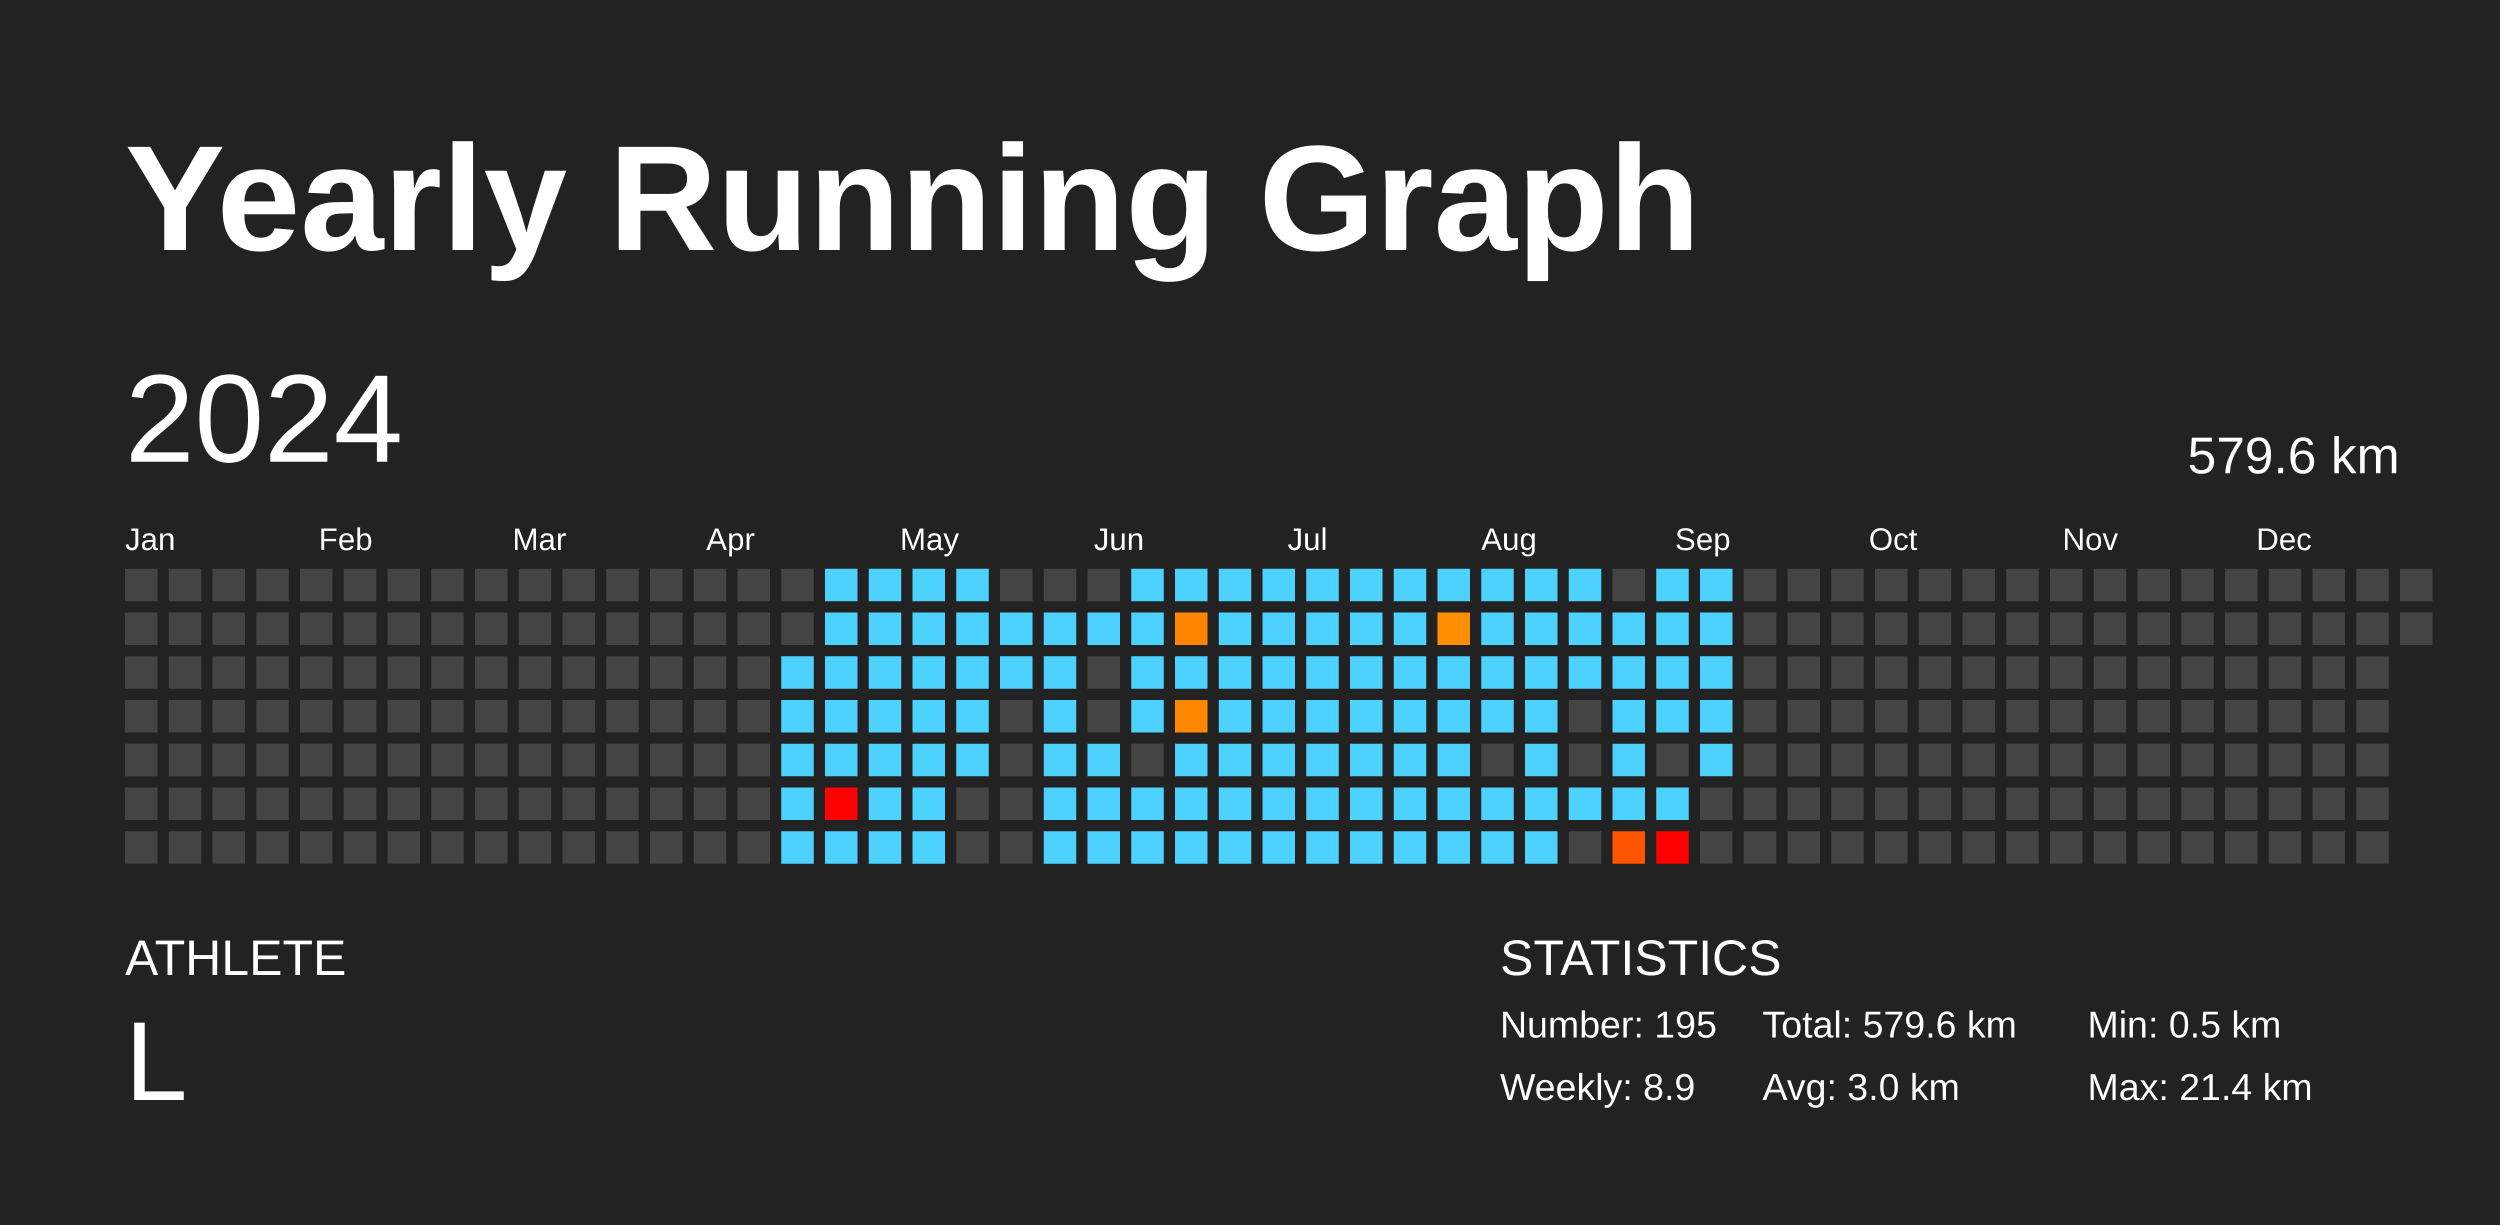
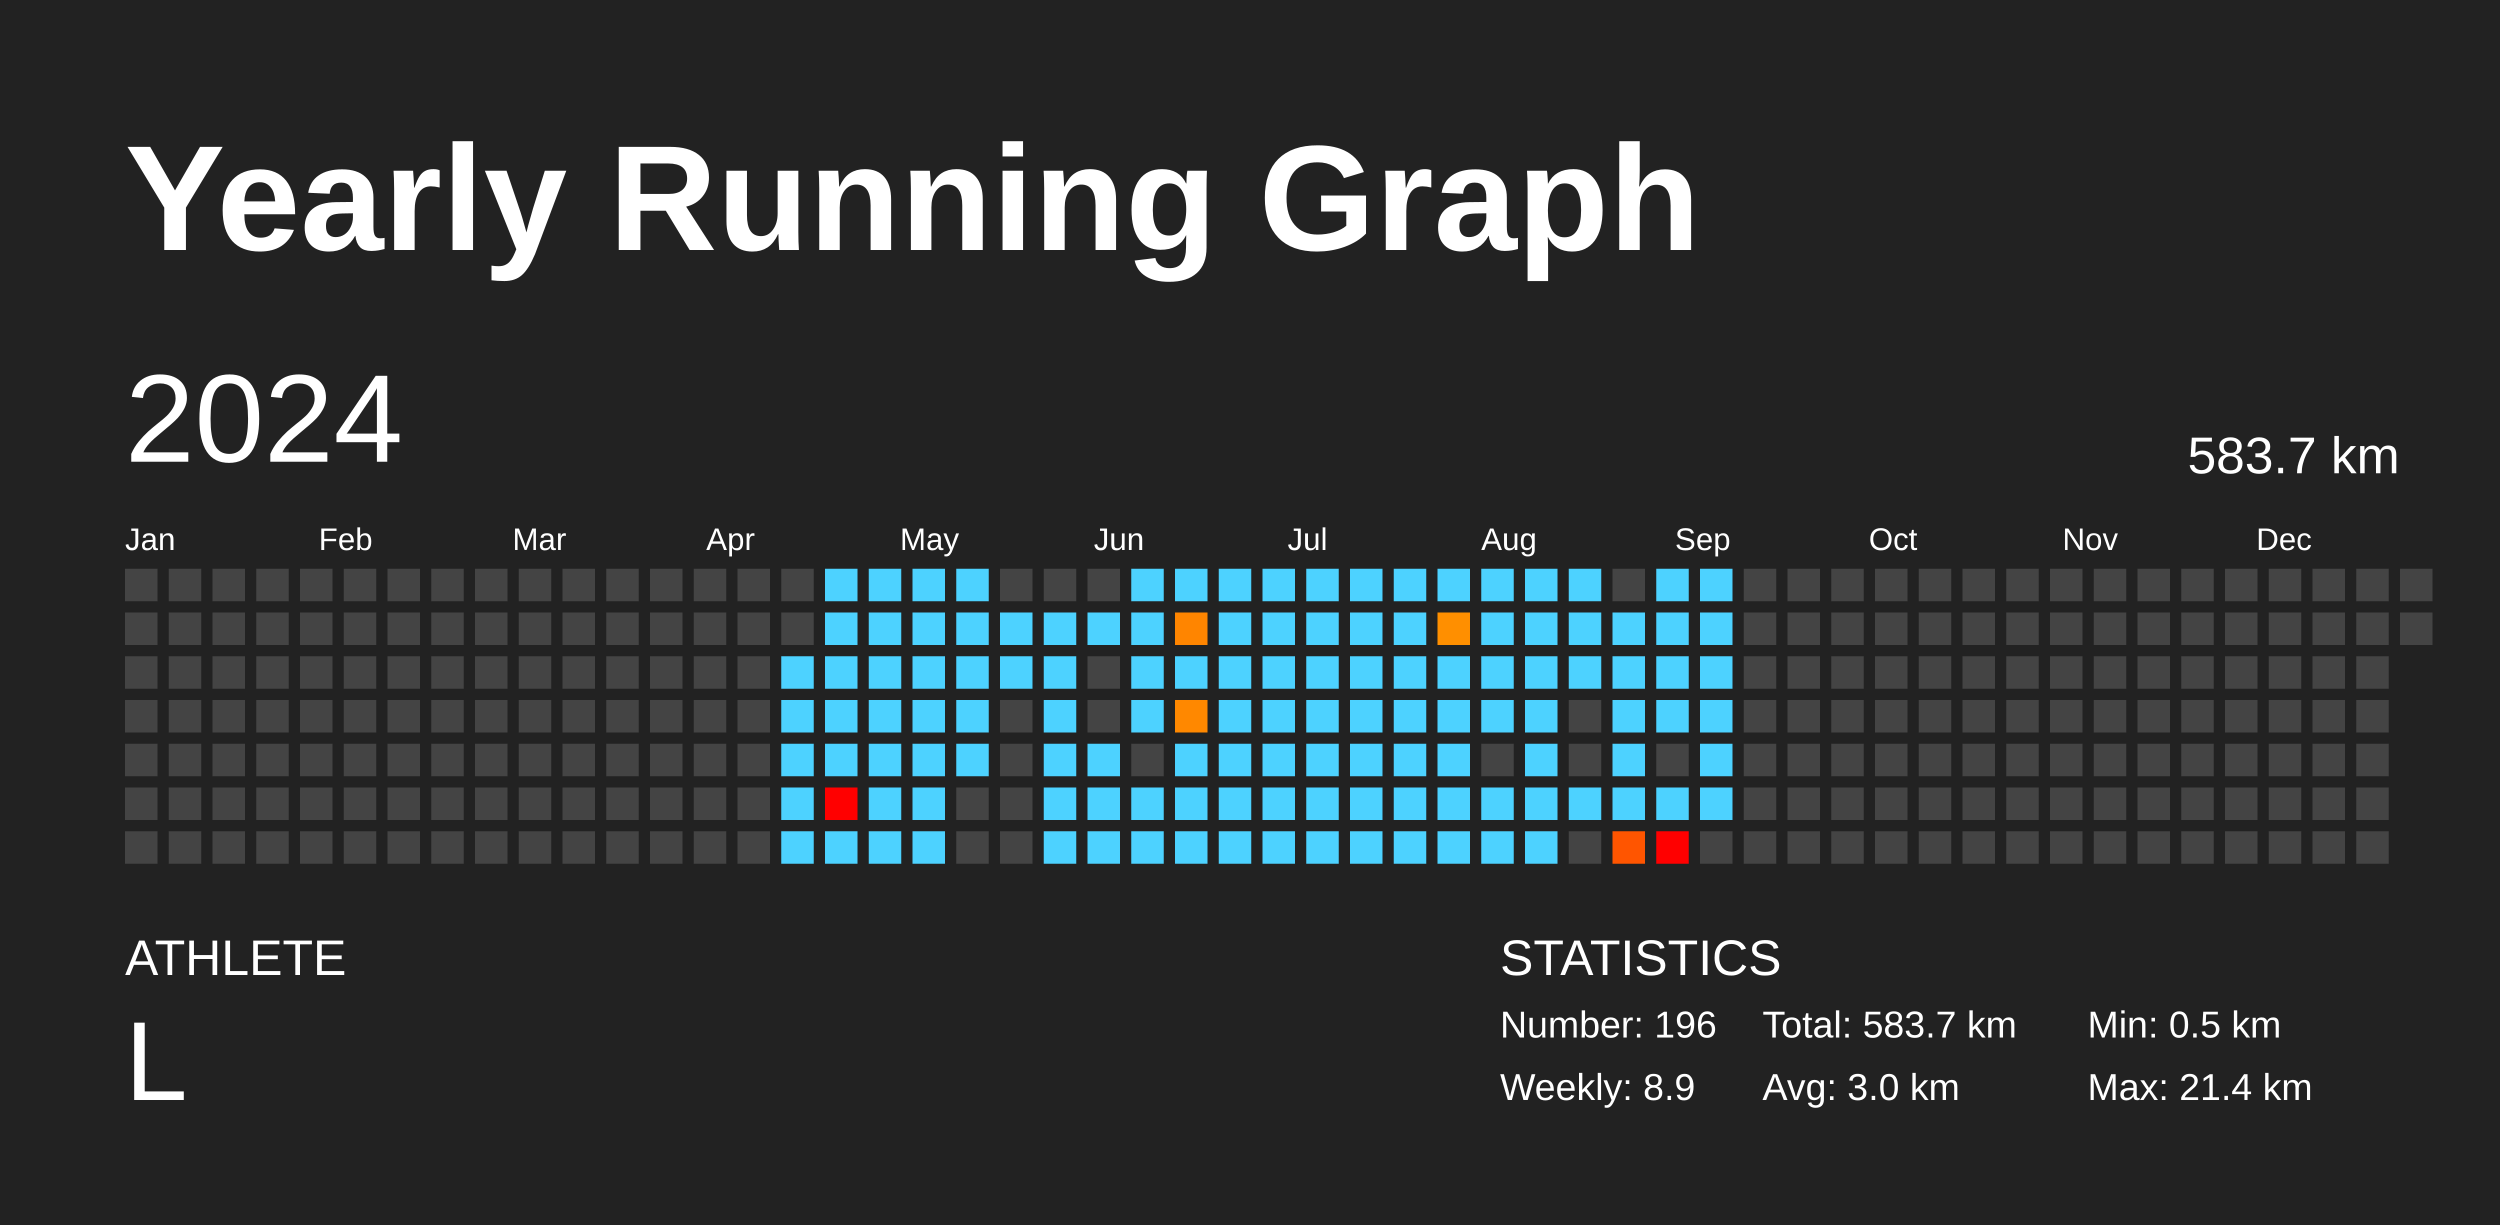
<svg xmlns="http://www.w3.org/2000/svg" baseProfile="full" height="98mm" version="1.1" viewBox="0,0,200,98" width="200mm">
  <defs />
  <rect fill="#222222" height="98" width="200" x="0" y="0" />
  <text fill="#FFFFFF" style="font-size:12px; font-family:Arial; font-weight:bold;" x="10" y="20">Yearly Running Graph</text>
  <text fill="#FFFFFF" style="font-size:4px; font-family:Arial" x="10" y="78">ATHLETE</text>
  <text fill="#FFFFFF" style="font-size:9px; font-family:Arial" x="10" y="88">L</text>
  <text fill="#FFFFFF" style="font-size:4px; font-family:Arial" x="120" y="78">STATISTICS</text>
-   <text fill="#FFFFFF" style="font-size:3px; font-family:Arial" x="120" y="83">Number: 195</text>
+   <text fill="#FFFFFF" style="font-size:3px; font-family:Arial" x="120" y="83">Number: 196</text>
  <text fill="#FFFFFF" style="font-size:3px; font-family:Arial" x="120" y="88">Weekly: 8.9</text>
-   <text fill="#FFFFFF" style="font-size:3px; font-family:Arial" x="141" y="83">Total: 579.6 km</text>
+   <text fill="#FFFFFF" style="font-size:3px; font-family:Arial" x="141" y="83">Total: 583.7 km</text>
  <text fill="#FFFFFF" style="font-size:3px; font-family:Arial" x="141" y="88">Avg: 3.0 km</text>
  <text fill="#FFFFFF" style="font-size:3px; font-family:Arial" x="167" y="83">Min: 0.5 km</text>
  <text fill="#FFFFFF" style="font-size:3px; font-family:Arial" x="167" y="88">Max: 21.4 km</text>
  <text dominant-baseline="hanging" fill="#FFFFFF" style="font-size:10.0px; font-family:Arial;" x="10" y="30">2024</text>
-   <text dominant-baseline="hanging" fill="#FFFFFF" style="font-size:4.125px; font-family:Arial;" x="175" y="35">579.6 km</text>
+   <text dominant-baseline="hanging" fill="#FFFFFF" style="font-size:4.125px; font-family:Arial;" x="175" y="35">583.7 km</text>
  <text fill="#FFFFFF" style="font-size:2.5px; font-family:Arial" x="10.0" y="44">Jan</text>
  <text fill="#FFFFFF" style="font-size:2.5px; font-family:Arial" x="25.5" y="44">Feb</text>
  <text fill="#FFFFFF" style="font-size:2.5px; font-family:Arial" x="41.0" y="44">Mar</text>
  <text fill="#FFFFFF" style="font-size:2.5px; font-family:Arial" x="56.5" y="44">Apr</text>
  <text fill="#FFFFFF" style="font-size:2.5px; font-family:Arial" x="72.0" y="44">May</text>
  <text fill="#FFFFFF" style="font-size:2.5px; font-family:Arial" x="87.5" y="44">Jun</text>
  <text fill="#FFFFFF" style="font-size:2.5px; font-family:Arial" x="103.0" y="44">Jul</text>
  <text fill="#FFFFFF" style="font-size:2.5px; font-family:Arial" x="118.5" y="44">Aug</text>
  <text fill="#FFFFFF" style="font-size:2.5px; font-family:Arial" x="134.0" y="44">Sep</text>
  <text fill="#FFFFFF" style="font-size:2.5px; font-family:Arial" x="149.5" y="44">Oct</text>
  <text fill="#FFFFFF" style="font-size:2.5px; font-family:Arial" x="165.0" y="44">Nov</text>
  <text fill="#FFFFFF" style="font-size:2.5px; font-family:Arial" x="180.5" y="44">Dec</text>
  <rect fill="#444444" height="2.6" width="2.6" x="10.0" y="45.5" />
  <rect fill="#444444" height="2.6" width="2.6" x="10.0" y="49.0" />
  <rect fill="#444444" height="2.6" width="2.6" x="10.0" y="52.5" />
  <rect fill="#444444" height="2.6" width="2.6" x="10.0" y="56.0" />
  <rect fill="#444444" height="2.6" width="2.6" x="10.0" y="59.5" />
  <rect fill="#444444" height="2.6" width="2.6" x="10.0" y="63.0" />
  <rect fill="#444444" height="2.6" width="2.6" x="10.0" y="66.5" />
  <rect fill="#444444" height="2.6" width="2.6" x="13.5" y="45.5" />
  <rect fill="#444444" height="2.6" width="2.6" x="13.5" y="49.0" />
  <rect fill="#444444" height="2.6" width="2.6" x="13.5" y="52.5" />
  <rect fill="#444444" height="2.6" width="2.6" x="13.5" y="56.0" />
  <rect fill="#444444" height="2.6" width="2.6" x="13.5" y="59.5" />
  <rect fill="#444444" height="2.6" width="2.6" x="13.5" y="63.0" />
  <rect fill="#444444" height="2.6" width="2.6" x="13.5" y="66.5" />
  <rect fill="#444444" height="2.6" width="2.6" x="17.0" y="45.5" />
  <rect fill="#444444" height="2.6" width="2.6" x="17.0" y="49.0" />
  <rect fill="#444444" height="2.6" width="2.6" x="17.0" y="52.5" />
  <rect fill="#444444" height="2.6" width="2.6" x="17.0" y="56.0" />
  <rect fill="#444444" height="2.6" width="2.6" x="17.0" y="59.5" />
  <rect fill="#444444" height="2.6" width="2.6" x="17.0" y="63.0" />
  <rect fill="#444444" height="2.6" width="2.6" x="17.0" y="66.5" />
  <rect fill="#444444" height="2.6" width="2.6" x="20.5" y="45.5" />
  <rect fill="#444444" height="2.6" width="2.6" x="20.5" y="49.0" />
  <rect fill="#444444" height="2.6" width="2.6" x="20.5" y="52.5" />
  <rect fill="#444444" height="2.6" width="2.6" x="20.5" y="56.0" />
  <rect fill="#444444" height="2.6" width="2.6" x="20.5" y="59.5" />
  <rect fill="#444444" height="2.6" width="2.6" x="20.5" y="63.0" />
  <rect fill="#444444" height="2.6" width="2.6" x="20.5" y="66.5" />
  <rect fill="#444444" height="2.6" width="2.6" x="24.0" y="45.5" />
  <rect fill="#444444" height="2.6" width="2.6" x="24.0" y="49.0" />
  <rect fill="#444444" height="2.6" width="2.6" x="24.0" y="52.5" />
  <rect fill="#444444" height="2.6" width="2.6" x="24.0" y="56.0" />
  <rect fill="#444444" height="2.6" width="2.6" x="24.0" y="59.5" />
  <rect fill="#444444" height="2.6" width="2.6" x="24.0" y="63.0" />
  <rect fill="#444444" height="2.6" width="2.6" x="24.0" y="66.5" />
  <rect fill="#444444" height="2.6" width="2.6" x="27.5" y="45.5" />
  <rect fill="#444444" height="2.6" width="2.6" x="27.5" y="49.0" />
  <rect fill="#444444" height="2.6" width="2.6" x="27.5" y="52.5" />
  <rect fill="#444444" height="2.6" width="2.6" x="27.5" y="56.0" />
  <rect fill="#444444" height="2.6" width="2.6" x="27.5" y="59.5" />
  <rect fill="#444444" height="2.6" width="2.6" x="27.5" y="63.0" />
  <rect fill="#444444" height="2.6" width="2.6" x="27.5" y="66.5" />
  <rect fill="#444444" height="2.6" width="2.6" x="31.0" y="45.5" />
  <rect fill="#444444" height="2.6" width="2.6" x="31.0" y="49.0" />
  <rect fill="#444444" height="2.6" width="2.6" x="31.0" y="52.5" />
  <rect fill="#444444" height="2.6" width="2.6" x="31.0" y="56.0" />
  <rect fill="#444444" height="2.6" width="2.6" x="31.0" y="59.5" />
  <rect fill="#444444" height="2.6" width="2.6" x="31.0" y="63.0" />
  <rect fill="#444444" height="2.6" width="2.6" x="31.0" y="66.5" />
  <rect fill="#444444" height="2.6" width="2.6" x="34.5" y="45.5" />
  <rect fill="#444444" height="2.6" width="2.6" x="34.5" y="49.0" />
  <rect fill="#444444" height="2.6" width="2.6" x="34.5" y="52.5" />
  <rect fill="#444444" height="2.6" width="2.6" x="34.5" y="56.0" />
  <rect fill="#444444" height="2.6" width="2.6" x="34.5" y="59.5" />
  <rect fill="#444444" height="2.6" width="2.6" x="34.5" y="63.0" />
  <rect fill="#444444" height="2.6" width="2.6" x="34.5" y="66.5" />
  <rect fill="#444444" height="2.6" width="2.6" x="38.0" y="45.5" />
  <rect fill="#444444" height="2.6" width="2.6" x="38.0" y="49.0" />
  <rect fill="#444444" height="2.6" width="2.6" x="38.0" y="52.5" />
  <rect fill="#444444" height="2.6" width="2.6" x="38.0" y="56.0" />
  <rect fill="#444444" height="2.6" width="2.6" x="38.0" y="59.5" />
  <rect fill="#444444" height="2.6" width="2.6" x="38.0" y="63.0" />
  <rect fill="#444444" height="2.6" width="2.6" x="38.0" y="66.5" />
  <rect fill="#444444" height="2.6" width="2.6" x="41.5" y="45.5" />
  <rect fill="#444444" height="2.6" width="2.6" x="41.5" y="49.0" />
  <rect fill="#444444" height="2.6" width="2.6" x="41.5" y="52.5" />
  <rect fill="#444444" height="2.6" width="2.6" x="41.5" y="56.0" />
  <rect fill="#444444" height="2.6" width="2.6" x="41.5" y="59.5" />
  <rect fill="#444444" height="2.6" width="2.6" x="41.5" y="63.0" />
  <rect fill="#444444" height="2.6" width="2.6" x="41.5" y="66.5" />
  <rect fill="#444444" height="2.6" width="2.6" x="45.0" y="45.5" />
  <rect fill="#444444" height="2.6" width="2.6" x="45.0" y="49.0" />
  <rect fill="#444444" height="2.6" width="2.6" x="45.0" y="52.5" />
  <rect fill="#444444" height="2.6" width="2.6" x="45.0" y="56.0" />
  <rect fill="#444444" height="2.6" width="2.6" x="45.0" y="59.5" />
  <rect fill="#444444" height="2.6" width="2.6" x="45.0" y="63.0" />
  <rect fill="#444444" height="2.6" width="2.6" x="45.0" y="66.5" />
  <rect fill="#444444" height="2.6" width="2.6" x="48.5" y="45.5" />
  <rect fill="#444444" height="2.6" width="2.6" x="48.5" y="49.0" />
  <rect fill="#444444" height="2.6" width="2.6" x="48.5" y="52.5" />
  <rect fill="#444444" height="2.6" width="2.6" x="48.5" y="56.0" />
  <rect fill="#444444" height="2.6" width="2.6" x="48.5" y="59.5" />
  <rect fill="#444444" height="2.6" width="2.6" x="48.5" y="63.0" />
  <rect fill="#444444" height="2.6" width="2.6" x="48.5" y="66.5" />
  <rect fill="#444444" height="2.6" width="2.6" x="52.0" y="45.5" />
  <rect fill="#444444" height="2.6" width="2.6" x="52.0" y="49.0" />
  <rect fill="#444444" height="2.6" width="2.6" x="52.0" y="52.5" />
  <rect fill="#444444" height="2.6" width="2.6" x="52.0" y="56.0" />
  <rect fill="#444444" height="2.6" width="2.6" x="52.0" y="59.5" />
  <rect fill="#444444" height="2.6" width="2.6" x="52.0" y="63.0" />
  <rect fill="#444444" height="2.6" width="2.6" x="52.0" y="66.5" />
  <rect fill="#444444" height="2.6" width="2.6" x="55.5" y="45.5" />
  <rect fill="#444444" height="2.6" width="2.6" x="55.5" y="49.0" />
  <rect fill="#444444" height="2.6" width="2.6" x="55.5" y="52.5" />
  <rect fill="#444444" height="2.6" width="2.6" x="55.5" y="56.0" />
  <rect fill="#444444" height="2.6" width="2.6" x="55.5" y="59.5" />
  <rect fill="#444444" height="2.6" width="2.6" x="55.5" y="63.0" />
  <rect fill="#444444" height="2.6" width="2.6" x="55.5" y="66.5" />
  <rect fill="#444444" height="2.6" width="2.6" x="59.0" y="45.5" />
  <rect fill="#444444" height="2.6" width="2.6" x="59.0" y="49.0" />
  <rect fill="#444444" height="2.6" width="2.6" x="59.0" y="52.5" />
  <rect fill="#444444" height="2.6" width="2.6" x="59.0" y="56.0" />
  <rect fill="#444444" height="2.6" width="2.6" x="59.0" y="59.5" />
  <rect fill="#444444" height="2.6" width="2.6" x="59.0" y="63.0" />
  <rect fill="#444444" height="2.6" width="2.6" x="59.0" y="66.5" />
  <rect fill="#444444" height="2.6" width="2.6" x="62.5" y="45.5" />
  <rect fill="#444444" height="2.6" width="2.6" x="62.5" y="49.0" />
  <rect fill="#4dd2ff" height="2.6" width="2.6" x="62.5" y="52.5" />
  <rect fill="#4dd2ff" height="2.6" width="2.6" x="62.5" y="56.0" />
  <rect fill="#4dd2ff" height="2.6" width="2.6" x="62.5" y="59.5" />
  <rect fill="#4dd2ff" height="2.6" width="2.6" x="62.5" y="63.0" />
  <rect fill="#4dd2ff" height="2.6" width="2.6" x="62.5" y="66.5" />
  <rect fill="#4dd2ff" height="2.6" width="2.6" x="66.0" y="45.5" />
  <rect fill="#4dd2ff" height="2.6" width="2.6" x="66.0" y="49.0" />
  <rect fill="#4dd2ff" height="2.6" width="2.6" x="66.0" y="52.5" />
  <rect fill="#4dd2ff" height="2.6" width="2.6" x="66.0" y="56.0" />
  <rect fill="#4dd2ff" height="2.6" width="2.6" x="66.0" y="59.5" />
  <rect fill="red" height="2.6" width="2.6" x="66.0" y="63.0" />
  <rect fill="#4dd2ff" height="2.6" width="2.6" x="66.0" y="66.5" />
  <rect fill="#4dd2ff" height="2.6" width="2.6" x="69.5" y="45.5" />
  <rect fill="#4dd2ff" height="2.6" width="2.6" x="69.5" y="49.0" />
  <rect fill="#4dd2ff" height="2.6" width="2.6" x="69.5" y="52.5" />
  <rect fill="#4dd2ff" height="2.6" width="2.6" x="69.5" y="56.0" />
  <rect fill="#4dd2ff" height="2.6" width="2.6" x="69.5" y="59.5" />
  <rect fill="#4dd2ff" height="2.6" width="2.6" x="69.5" y="63.0" />
  <rect fill="#4dd2ff" height="2.6" width="2.6" x="69.5" y="66.5" />
  <rect fill="#4dd2ff" height="2.6" width="2.6" x="73.0" y="45.5" />
  <rect fill="#4dd2ff" height="2.6" width="2.6" x="73.0" y="49.0" />
  <rect fill="#4dd2ff" height="2.6" width="2.6" x="73.0" y="52.5" />
  <rect fill="#4dd2ff" height="2.6" width="2.6" x="73.0" y="56.0" />
  <rect fill="#4dd2ff" height="2.6" width="2.6" x="73.0" y="59.5" />
  <rect fill="#4dd2ff" height="2.6" width="2.6" x="73.0" y="63.0" />
  <rect fill="#4dd2ff" height="2.6" width="2.6" x="73.0" y="66.5" />
  <rect fill="#4dd2ff" height="2.6" width="2.6" x="76.5" y="45.5" />
  <rect fill="#4dd2ff" height="2.6" width="2.6" x="76.5" y="49.0" />
  <rect fill="#4dd2ff" height="2.6" width="2.6" x="76.5" y="52.5" />
  <rect fill="#4dd2ff" height="2.6" width="2.6" x="76.5" y="56.0" />
  <rect fill="#4dd2ff" height="2.6" width="2.6" x="76.5" y="59.5" />
  <rect fill="#444444" height="2.6" width="2.6" x="76.5" y="63.0" />
  <rect fill="#444444" height="2.6" width="2.6" x="76.5" y="66.5" />
  <rect fill="#444444" height="2.6" width="2.6" x="80.0" y="45.5" />
  <rect fill="#4dd2ff" height="2.6" width="2.6" x="80.0" y="49.0" />
  <rect fill="#4dd2ff" height="2.6" width="2.6" x="80.0" y="52.5" />
  <rect fill="#444444" height="2.6" width="2.6" x="80.0" y="56.0" />
  <rect fill="#444444" height="2.6" width="2.6" x="80.0" y="59.5" />
  <rect fill="#444444" height="2.6" width="2.6" x="80.0" y="63.0" />
  <rect fill="#444444" height="2.6" width="2.6" x="80.0" y="66.5" />
  <rect fill="#444444" height="2.6" width="2.6" x="83.5" y="45.5" />
  <rect fill="#4dd2ff" height="2.6" width="2.6" x="83.5" y="49.0" />
  <rect fill="#4dd2ff" height="2.6" width="2.6" x="83.5" y="52.5" />
  <rect fill="#4dd2ff" height="2.6" width="2.6" x="83.5" y="56.0" />
  <rect fill="#4dd2ff" height="2.6" width="2.6" x="83.5" y="59.5" />
  <rect fill="#4dd2ff" height="2.6" width="2.6" x="83.5" y="63.0" />
  <rect fill="#4dd2ff" height="2.6" width="2.6" x="83.5" y="66.5" />
  <rect fill="#444444" height="2.6" width="2.6" x="87.0" y="45.5" />
  <rect fill="#4dd2ff" height="2.6" width="2.6" x="87.0" y="49.0" />
  <rect fill="#444444" height="2.6" width="2.6" x="87.0" y="52.5" />
  <rect fill="#444444" height="2.6" width="2.6" x="87.0" y="56.0" />
  <rect fill="#4dd2ff" height="2.6" width="2.6" x="87.0" y="59.5" />
  <rect fill="#4dd2ff" height="2.6" width="2.6" x="87.0" y="63.0" />
  <rect fill="#4dd2ff" height="2.6" width="2.6" x="87.0" y="66.5" />
  <rect fill="#4dd2ff" height="2.6" width="2.6" x="90.5" y="45.5" />
  <rect fill="#4dd2ff" height="2.6" width="2.6" x="90.5" y="49.0" />
  <rect fill="#4dd2ff" height="2.6" width="2.6" x="90.5" y="52.5" />
  <rect fill="#4dd2ff" height="2.6" width="2.6" x="90.5" y="56.0" />
  <rect fill="#444444" height="2.6" width="2.6" x="90.5" y="59.5" />
  <rect fill="#4dd2ff" height="2.6" width="2.6" x="90.5" y="63.0" />
  <rect fill="#4dd2ff" height="2.6" width="2.6" x="90.5" y="66.5" />
  <rect fill="#4dd2ff" height="2.6" width="2.6" x="94.0" y="45.5" />
  <rect fill="#ff8500" height="2.6" width="2.6" x="94.0" y="49.0" />
  <rect fill="#4dd2ff" height="2.6" width="2.6" x="94.0" y="52.5" />
  <rect fill="#ff8800" height="2.6" width="2.6" x="94.0" y="56.0" />
  <rect fill="#4dd2ff" height="2.6" width="2.6" x="94.0" y="59.5" />
  <rect fill="#4dd2ff" height="2.6" width="2.6" x="94.0" y="63.0" />
  <rect fill="#4dd2ff" height="2.6" width="2.6" x="94.0" y="66.5" />
  <rect fill="#4dd2ff" height="2.6" width="2.6" x="97.5" y="45.5" />
  <rect fill="#4dd2ff" height="2.6" width="2.6" x="97.5" y="49.0" />
  <rect fill="#4dd2ff" height="2.6" width="2.6" x="97.5" y="52.5" />
  <rect fill="#4dd2ff" height="2.6" width="2.6" x="97.5" y="56.0" />
  <rect fill="#4dd2ff" height="2.6" width="2.6" x="97.5" y="59.5" />
  <rect fill="#4dd2ff" height="2.6" width="2.6" x="97.5" y="63.0" />
  <rect fill="#4dd2ff" height="2.6" width="2.6" x="97.5" y="66.5" />
  <rect fill="#4dd2ff" height="2.6" width="2.6" x="101.0" y="45.5" />
  <rect fill="#4dd2ff" height="2.6" width="2.6" x="101.0" y="49.0" />
  <rect fill="#4dd2ff" height="2.6" width="2.6" x="101.0" y="52.5" />
  <rect fill="#4dd2ff" height="2.6" width="2.6" x="101.0" y="56.0" />
  <rect fill="#4dd2ff" height="2.6" width="2.6" x="101.0" y="59.5" />
  <rect fill="#4dd2ff" height="2.6" width="2.6" x="101.0" y="63.0" />
  <rect fill="#4dd2ff" height="2.6" width="2.6" x="101.0" y="66.5" />
  <rect fill="#4dd2ff" height="2.6" width="2.6" x="104.5" y="45.5" />
  <rect fill="#4dd2ff" height="2.6" width="2.6" x="104.5" y="49.0" />
  <rect fill="#4dd2ff" height="2.6" width="2.6" x="104.5" y="52.5" />
  <rect fill="#4dd2ff" height="2.6" width="2.6" x="104.5" y="56.0" />
  <rect fill="#4dd2ff" height="2.6" width="2.6" x="104.5" y="59.5" />
  <rect fill="#4dd2ff" height="2.6" width="2.6" x="104.5" y="63.0" />
  <rect fill="#4dd2ff" height="2.6" width="2.6" x="104.5" y="66.5" />
  <rect fill="#4dd2ff" height="2.6" width="2.6" x="108.0" y="45.5" />
  <rect fill="#4dd2ff" height="2.6" width="2.6" x="108.0" y="49.0" />
  <rect fill="#4dd2ff" height="2.6" width="2.6" x="108.0" y="52.5" />
  <rect fill="#4dd2ff" height="2.6" width="2.6" x="108.0" y="56.0" />
  <rect fill="#4dd2ff" height="2.6" width="2.6" x="108.0" y="59.5" />
  <rect fill="#4dd2ff" height="2.6" width="2.6" x="108.0" y="63.0" />
  <rect fill="#4dd2ff" height="2.6" width="2.6" x="108.0" y="66.5" />
  <rect fill="#4dd2ff" height="2.6" width="2.6" x="111.5" y="45.5" />
  <rect fill="#4dd2ff" height="2.6" width="2.6" x="111.5" y="49.0" />
  <rect fill="#4dd2ff" height="2.6" width="2.6" x="111.5" y="52.5" />
  <rect fill="#4dd2ff" height="2.6" width="2.6" x="111.5" y="56.0" />
  <rect fill="#4dd2ff" height="2.6" width="2.6" x="111.5" y="59.5" />
  <rect fill="#4dd2ff" height="2.6" width="2.6" x="111.5" y="63.0" />
  <rect fill="#4dd2ff" height="2.6" width="2.6" x="111.5" y="66.5" />
  <rect fill="#4dd2ff" height="2.6" width="2.6" x="115.0" y="45.5" />
  <rect fill="#ff8f00" height="2.6" width="2.6" x="115.0" y="49.0" />
  <rect fill="#4dd2ff" height="2.6" width="2.6" x="115.0" y="52.5" />
  <rect fill="#4dd2ff" height="2.6" width="2.6" x="115.0" y="56.0" />
  <rect fill="#4dd2ff" height="2.6" width="2.6" x="115.0" y="59.5" />
  <rect fill="#4dd2ff" height="2.6" width="2.6" x="115.0" y="63.0" />
  <rect fill="#4dd2ff" height="2.6" width="2.6" x="115.0" y="66.5" />
  <rect fill="#4dd2ff" height="2.6" width="2.6" x="118.5" y="45.5" />
  <rect fill="#4dd2ff" height="2.6" width="2.6" x="118.5" y="49.0" />
  <rect fill="#4dd2ff" height="2.6" width="2.6" x="118.5" y="52.5" />
  <rect fill="#4dd2ff" height="2.6" width="2.6" x="118.5" y="56.0" />
  <rect fill="#444444" height="2.6" width="2.6" x="118.5" y="59.5" />
  <rect fill="#4dd2ff" height="2.6" width="2.6" x="118.5" y="63.0" />
  <rect fill="#4dd2ff" height="2.6" width="2.6" x="118.5" y="66.5" />
  <rect fill="#4dd2ff" height="2.6" width="2.6" x="122.0" y="45.5" />
  <rect fill="#4dd2ff" height="2.6" width="2.6" x="122.0" y="49.0" />
  <rect fill="#4dd2ff" height="2.6" width="2.6" x="122.0" y="52.5" />
  <rect fill="#4dd2ff" height="2.6" width="2.6" x="122.0" y="56.0" />
  <rect fill="#4dd2ff" height="2.6" width="2.6" x="122.0" y="59.5" />
  <rect fill="#4dd2ff" height="2.6" width="2.6" x="122.0" y="63.0" />
  <rect fill="#4dd2ff" height="2.6" width="2.6" x="122.0" y="66.5" />
  <rect fill="#4dd2ff" height="2.6" width="2.6" x="125.5" y="45.5" />
  <rect fill="#4dd2ff" height="2.6" width="2.6" x="125.5" y="49.0" />
  <rect fill="#4dd2ff" height="2.6" width="2.6" x="125.5" y="52.5" />
  <rect fill="#444444" height="2.6" width="2.6" x="125.5" y="56.0" />
  <rect fill="#444444" height="2.6" width="2.6" x="125.5" y="59.5" />
  <rect fill="#4dd2ff" height="2.6" width="2.6" x="125.5" y="63.0" />
  <rect fill="#444444" height="2.6" width="2.6" x="125.5" y="66.5" />
  <rect fill="#444444" height="2.6" width="2.6" x="129.0" y="45.5" />
  <rect fill="#4dd2ff" height="2.6" width="2.6" x="129.0" y="49.0" />
  <rect fill="#4dd2ff" height="2.6" width="2.6" x="129.0" y="52.5" />
  <rect fill="#4dd2ff" height="2.6" width="2.6" x="129.0" y="56.0" />
  <rect fill="#4dd2ff" height="2.6" width="2.6" x="129.0" y="59.5" />
  <rect fill="#4dd2ff" height="2.6" width="2.6" x="129.0" y="63.0" />
  <rect fill="#ff5500" height="2.6" width="2.6" x="129.0" y="66.5" />
  <rect fill="#4dd2ff" height="2.6" width="2.6" x="132.5" y="45.5" />
  <rect fill="#4dd2ff" height="2.6" width="2.6" x="132.5" y="49.0" />
  <rect fill="#4dd2ff" height="2.6" width="2.6" x="132.5" y="52.5" />
  <rect fill="#4dd2ff" height="2.6" width="2.6" x="132.5" y="56.0" />
  <rect fill="#444444" height="2.6" width="2.6" x="132.5" y="59.5" />
  <rect fill="#4dd2ff" height="2.6" width="2.6" x="132.5" y="63.0" />
  <rect fill="red" height="2.6" width="2.6" x="132.5" y="66.5" />
  <rect fill="#4dd2ff" height="2.6" width="2.6" x="136.0" y="45.5" />
  <rect fill="#4dd2ff" height="2.6" width="2.6" x="136.0" y="49.0" />
  <rect fill="#4dd2ff" height="2.6" width="2.6" x="136.0" y="52.5" />
  <rect fill="#4dd2ff" height="2.6" width="2.6" x="136.0" y="56.0" />
  <rect fill="#4dd2ff" height="2.6" width="2.6" x="136.0" y="59.5" />
-   <rect fill="#444444" height="2.6" width="2.6" x="136.0" y="63.0" />
+   <rect fill="#4dd2ff" height="2.6" width="2.6" x="136.0" y="63.0" />
  <rect fill="#444444" height="2.6" width="2.6" x="136.0" y="66.5" />
  <rect fill="#444444" height="2.6" width="2.6" x="139.5" y="45.5" />
  <rect fill="#444444" height="2.6" width="2.6" x="139.5" y="49.0" />
  <rect fill="#444444" height="2.6" width="2.6" x="139.5" y="52.5" />
  <rect fill="#444444" height="2.6" width="2.6" x="139.5" y="56.0" />
  <rect fill="#444444" height="2.6" width="2.6" x="139.5" y="59.5" />
  <rect fill="#444444" height="2.6" width="2.6" x="139.5" y="63.0" />
  <rect fill="#444444" height="2.6" width="2.6" x="139.5" y="66.5" />
  <rect fill="#444444" height="2.6" width="2.6" x="143.0" y="45.5" />
  <rect fill="#444444" height="2.6" width="2.6" x="143.0" y="49.0" />
  <rect fill="#444444" height="2.6" width="2.6" x="143.0" y="52.5" />
  <rect fill="#444444" height="2.6" width="2.6" x="143.0" y="56.0" />
  <rect fill="#444444" height="2.6" width="2.6" x="143.0" y="59.5" />
  <rect fill="#444444" height="2.6" width="2.6" x="143.0" y="63.0" />
  <rect fill="#444444" height="2.6" width="2.6" x="143.0" y="66.5" />
  <rect fill="#444444" height="2.6" width="2.6" x="146.5" y="45.5" />
  <rect fill="#444444" height="2.6" width="2.6" x="146.5" y="49.0" />
  <rect fill="#444444" height="2.6" width="2.6" x="146.5" y="52.5" />
  <rect fill="#444444" height="2.6" width="2.6" x="146.5" y="56.0" />
  <rect fill="#444444" height="2.6" width="2.6" x="146.5" y="59.5" />
  <rect fill="#444444" height="2.6" width="2.6" x="146.5" y="63.0" />
  <rect fill="#444444" height="2.6" width="2.6" x="146.5" y="66.5" />
  <rect fill="#444444" height="2.6" width="2.6" x="150.0" y="45.5" />
  <rect fill="#444444" height="2.6" width="2.6" x="150.0" y="49.0" />
  <rect fill="#444444" height="2.6" width="2.6" x="150.0" y="52.5" />
  <rect fill="#444444" height="2.6" width="2.6" x="150.0" y="56.0" />
  <rect fill="#444444" height="2.6" width="2.6" x="150.0" y="59.5" />
  <rect fill="#444444" height="2.6" width="2.6" x="150.0" y="63.0" />
  <rect fill="#444444" height="2.6" width="2.6" x="150.0" y="66.5" />
  <rect fill="#444444" height="2.6" width="2.6" x="153.5" y="45.5" />
  <rect fill="#444444" height="2.6" width="2.6" x="153.5" y="49.0" />
  <rect fill="#444444" height="2.6" width="2.6" x="153.5" y="52.5" />
  <rect fill="#444444" height="2.6" width="2.6" x="153.5" y="56.0" />
  <rect fill="#444444" height="2.6" width="2.6" x="153.5" y="59.5" />
  <rect fill="#444444" height="2.6" width="2.6" x="153.5" y="63.0" />
  <rect fill="#444444" height="2.6" width="2.6" x="153.5" y="66.5" />
  <rect fill="#444444" height="2.6" width="2.6" x="157.0" y="45.5" />
  <rect fill="#444444" height="2.6" width="2.6" x="157.0" y="49.0" />
  <rect fill="#444444" height="2.6" width="2.6" x="157.0" y="52.5" />
  <rect fill="#444444" height="2.6" width="2.6" x="157.0" y="56.0" />
  <rect fill="#444444" height="2.6" width="2.6" x="157.0" y="59.5" />
  <rect fill="#444444" height="2.6" width="2.6" x="157.0" y="63.0" />
  <rect fill="#444444" height="2.6" width="2.6" x="157.0" y="66.5" />
  <rect fill="#444444" height="2.6" width="2.6" x="160.5" y="45.5" />
  <rect fill="#444444" height="2.6" width="2.6" x="160.5" y="49.0" />
  <rect fill="#444444" height="2.6" width="2.6" x="160.5" y="52.5" />
  <rect fill="#444444" height="2.6" width="2.6" x="160.5" y="56.0" />
  <rect fill="#444444" height="2.6" width="2.6" x="160.5" y="59.5" />
  <rect fill="#444444" height="2.6" width="2.6" x="160.5" y="63.0" />
  <rect fill="#444444" height="2.6" width="2.6" x="160.5" y="66.5" />
  <rect fill="#444444" height="2.6" width="2.6" x="164.0" y="45.5" />
  <rect fill="#444444" height="2.6" width="2.6" x="164.0" y="49.0" />
  <rect fill="#444444" height="2.6" width="2.6" x="164.0" y="52.5" />
  <rect fill="#444444" height="2.6" width="2.6" x="164.0" y="56.0" />
  <rect fill="#444444" height="2.6" width="2.6" x="164.0" y="59.5" />
  <rect fill="#444444" height="2.6" width="2.6" x="164.0" y="63.0" />
  <rect fill="#444444" height="2.6" width="2.6" x="164.0" y="66.5" />
  <rect fill="#444444" height="2.6" width="2.6" x="167.5" y="45.5" />
  <rect fill="#444444" height="2.6" width="2.6" x="167.5" y="49.0" />
  <rect fill="#444444" height="2.6" width="2.6" x="167.5" y="52.5" />
  <rect fill="#444444" height="2.6" width="2.6" x="167.5" y="56.0" />
  <rect fill="#444444" height="2.6" width="2.6" x="167.5" y="59.5" />
  <rect fill="#444444" height="2.6" width="2.6" x="167.5" y="63.0" />
  <rect fill="#444444" height="2.6" width="2.6" x="167.5" y="66.5" />
  <rect fill="#444444" height="2.6" width="2.6" x="171.0" y="45.5" />
  <rect fill="#444444" height="2.6" width="2.6" x="171.0" y="49.0" />
  <rect fill="#444444" height="2.6" width="2.6" x="171.0" y="52.5" />
  <rect fill="#444444" height="2.6" width="2.6" x="171.0" y="56.0" />
  <rect fill="#444444" height="2.6" width="2.6" x="171.0" y="59.5" />
  <rect fill="#444444" height="2.6" width="2.6" x="171.0" y="63.0" />
  <rect fill="#444444" height="2.6" width="2.6" x="171.0" y="66.5" />
  <rect fill="#444444" height="2.6" width="2.6" x="174.5" y="45.5" />
  <rect fill="#444444" height="2.6" width="2.6" x="174.5" y="49.0" />
  <rect fill="#444444" height="2.6" width="2.6" x="174.5" y="52.5" />
  <rect fill="#444444" height="2.6" width="2.6" x="174.5" y="56.0" />
  <rect fill="#444444" height="2.6" width="2.6" x="174.5" y="59.5" />
  <rect fill="#444444" height="2.6" width="2.6" x="174.5" y="63.0" />
  <rect fill="#444444" height="2.6" width="2.6" x="174.5" y="66.5" />
  <rect fill="#444444" height="2.6" width="2.6" x="178.0" y="45.5" />
  <rect fill="#444444" height="2.6" width="2.6" x="178.0" y="49.0" />
  <rect fill="#444444" height="2.6" width="2.6" x="178.0" y="52.5" />
  <rect fill="#444444" height="2.6" width="2.6" x="178.0" y="56.0" />
  <rect fill="#444444" height="2.6" width="2.6" x="178.0" y="59.5" />
  <rect fill="#444444" height="2.6" width="2.6" x="178.0" y="63.0" />
  <rect fill="#444444" height="2.6" width="2.6" x="178.0" y="66.5" />
  <rect fill="#444444" height="2.6" width="2.6" x="181.5" y="45.5" />
  <rect fill="#444444" height="2.6" width="2.6" x="181.5" y="49.0" />
  <rect fill="#444444" height="2.6" width="2.6" x="181.5" y="52.5" />
  <rect fill="#444444" height="2.6" width="2.6" x="181.5" y="56.0" />
  <rect fill="#444444" height="2.6" width="2.6" x="181.5" y="59.5" />
  <rect fill="#444444" height="2.6" width="2.6" x="181.5" y="63.0" />
  <rect fill="#444444" height="2.6" width="2.6" x="181.5" y="66.5" />
  <rect fill="#444444" height="2.6" width="2.6" x="185.0" y="45.5" />
  <rect fill="#444444" height="2.6" width="2.6" x="185.0" y="49.0" />
  <rect fill="#444444" height="2.6" width="2.6" x="185.0" y="52.5" />
  <rect fill="#444444" height="2.6" width="2.6" x="185.0" y="56.0" />
  <rect fill="#444444" height="2.6" width="2.6" x="185.0" y="59.5" />
  <rect fill="#444444" height="2.6" width="2.6" x="185.0" y="63.0" />
  <rect fill="#444444" height="2.6" width="2.6" x="185.0" y="66.5" />
  <rect fill="#444444" height="2.6" width="2.6" x="188.5" y="45.5" />
  <rect fill="#444444" height="2.6" width="2.6" x="188.5" y="49.0" />
  <rect fill="#444444" height="2.6" width="2.6" x="188.5" y="52.5" />
  <rect fill="#444444" height="2.6" width="2.6" x="188.5" y="56.0" />
  <rect fill="#444444" height="2.6" width="2.6" x="188.5" y="59.5" />
  <rect fill="#444444" height="2.6" width="2.6" x="188.5" y="63.0" />
  <rect fill="#444444" height="2.6" width="2.6" x="188.5" y="66.5" />
  <rect fill="#444444" height="2.6" width="2.6" x="192.0" y="45.5" />
  <rect fill="#444444" height="2.6" width="2.6" x="192.0" y="49.0" />
</svg>
